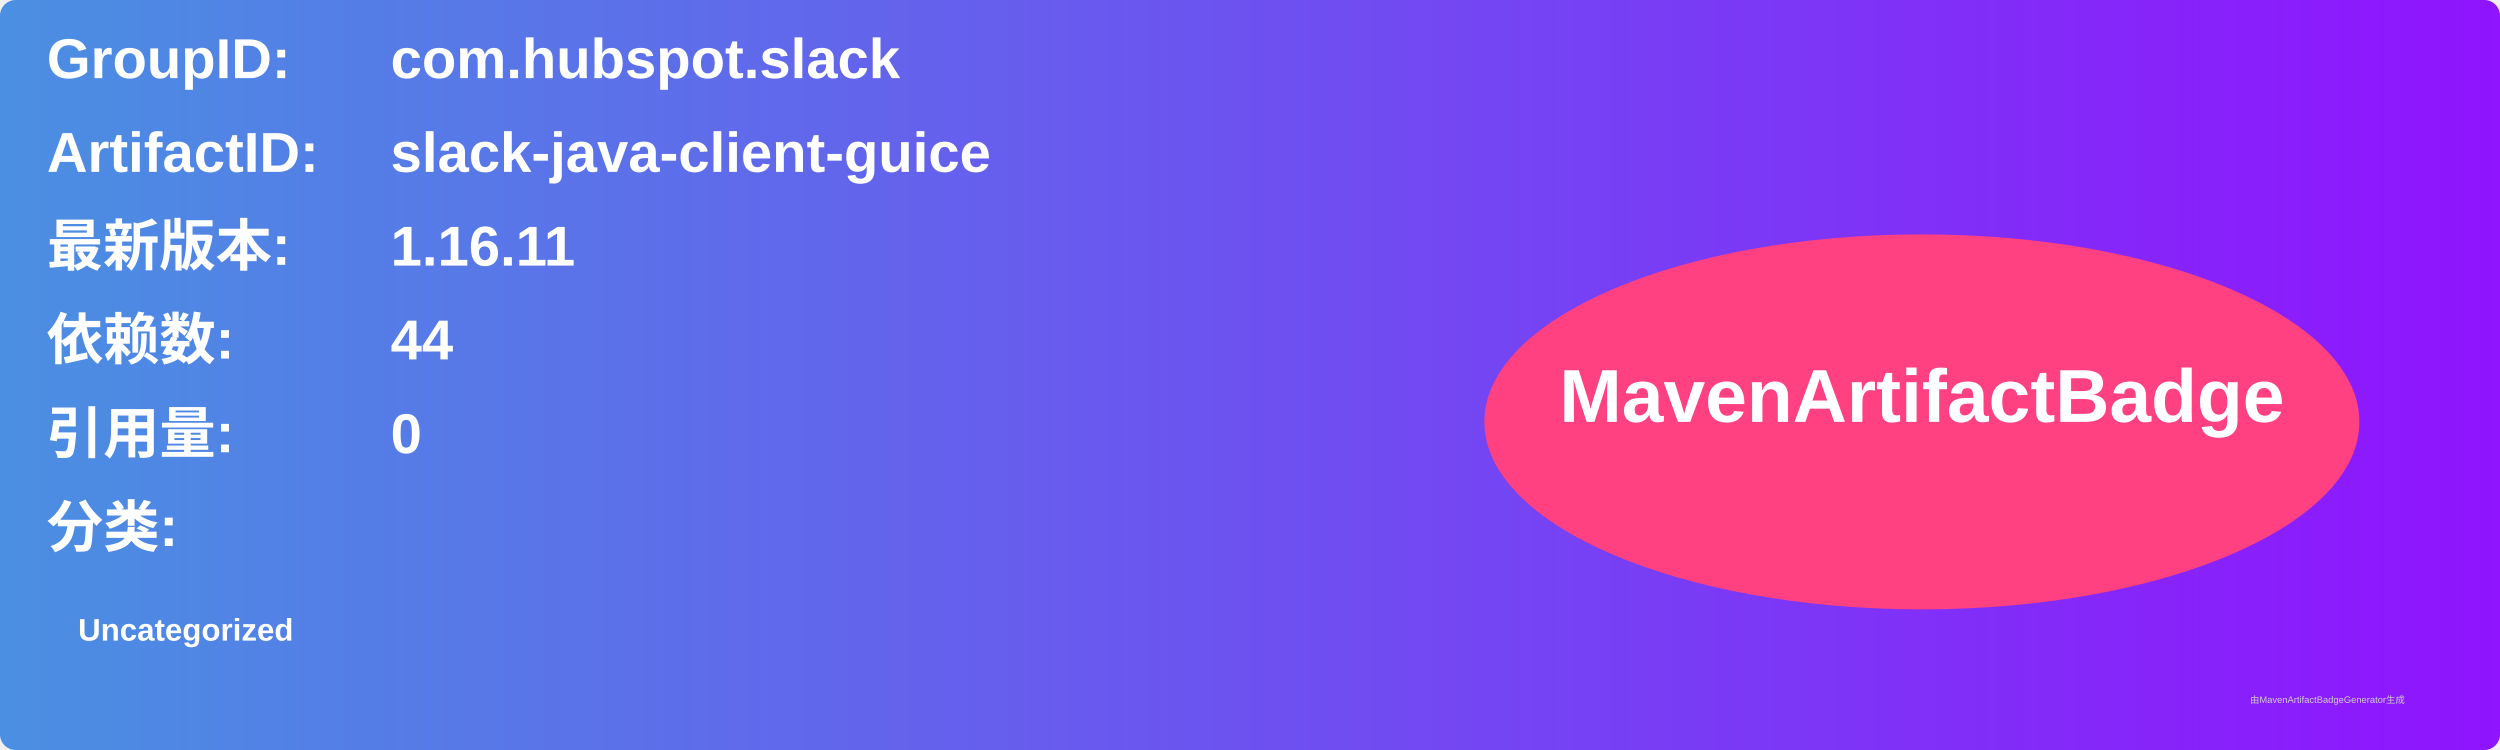
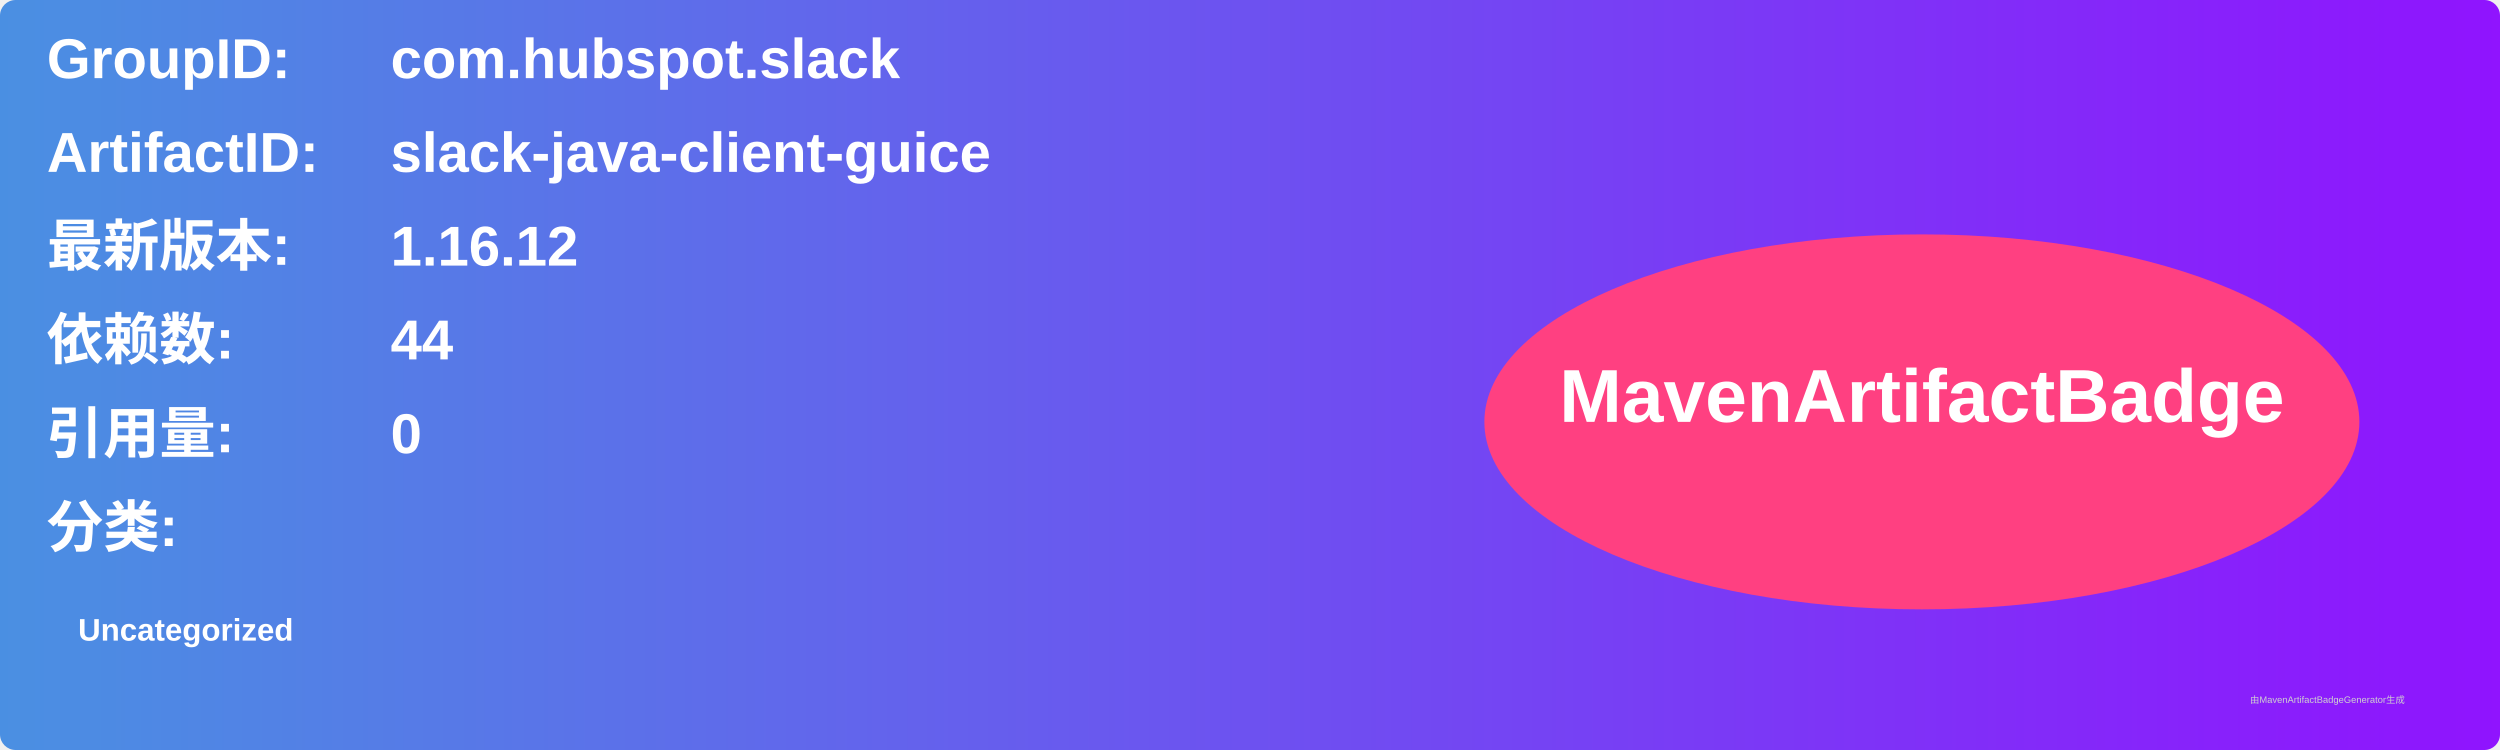
<svg xmlns="http://www.w3.org/2000/svg" width="800" height="240" viewBox="0 0 800 240">
  <linearGradient id="grad" x1="0%" y1="0%" x2="100%" y2="0%">
    <stop offset="0%" stop-color="#4a90e2" />
    <stop offset="100%" stop-color="#9013fe" />
  </linearGradient>
  <rect width="100%" height="100%" rx="5" ry="5" fill="url(#grad)" />
  <g transform="translate(15, 15)">
    <text x="0" y="10" font-family="Arial" font-size="18" fill="white" font-weight="bold" width="260">GroupID:</text>
    <text x="110" y="10" font-family="Arial" font-size="18" fill="white" font-weight="bold" width="460">com.hubspot.slack</text>
    <text x="0" y="40" font-family="Arial" font-size="18" fill="white" font-weight="bold" width="260">ArtifactID:</text>
    <text x="110" y="40" font-family="Arial" font-size="18" fill="white" font-weight="bold" width="460">slack-java-client-guice</text>
    <text x="0" y="70" font-family="Arial" font-size="18" fill="white" font-weight="bold">最新版本:</text>
    <text x="110" y="70" font-family="Arial" font-size="18" fill="white" font-weight="bold">
-       <tspan font-weight="bold">1.16.11</tspan>
+       <tspan font-weight="bold">1.16.12</tspan>
    </text>
    <text x="0" y="100" font-family="Arial" font-size="18" fill="white" font-weight="bold">依赖数: </text>
    <text x="110" y="100" font-family="Arial" font-size="18" fill="white">
      <tspan font-weight="bold">44</tspan>
    </text>
    <text x="0" y="130" font-family="Arial" font-size="18" fill="white" font-weight="bold">引用量: </text>
    <text x="110" y="130" font-family="Arial" font-size="18" fill="white">
      <tspan font-weight="bold">0</tspan>
    </text>
    <text x="0" y="160" font-family="Arial" font-size="18" fill="white" font-weight="bold">分类:</text>
    <text x="10" y="190" font-family="Arial" font-size="10" fill="white">
      <tspan font-weight="bold">Uncategorized</tspan>
    </text>
    <ellipse cx="600" cy="120" rx="140" ry="60" fill="#ff4081" />
    <text x="600" y="120" text-anchor="middle" font-family="Arial" font-size="24" fill="white" font-weight="bold">MavenArtifactBadge</text>
  </g>
  <text x="720" y="225" font-family="Arial" font-size="3" fill="#d0d0d0">由MavenArtifactBadgeGenerator生成</text>
</svg>
